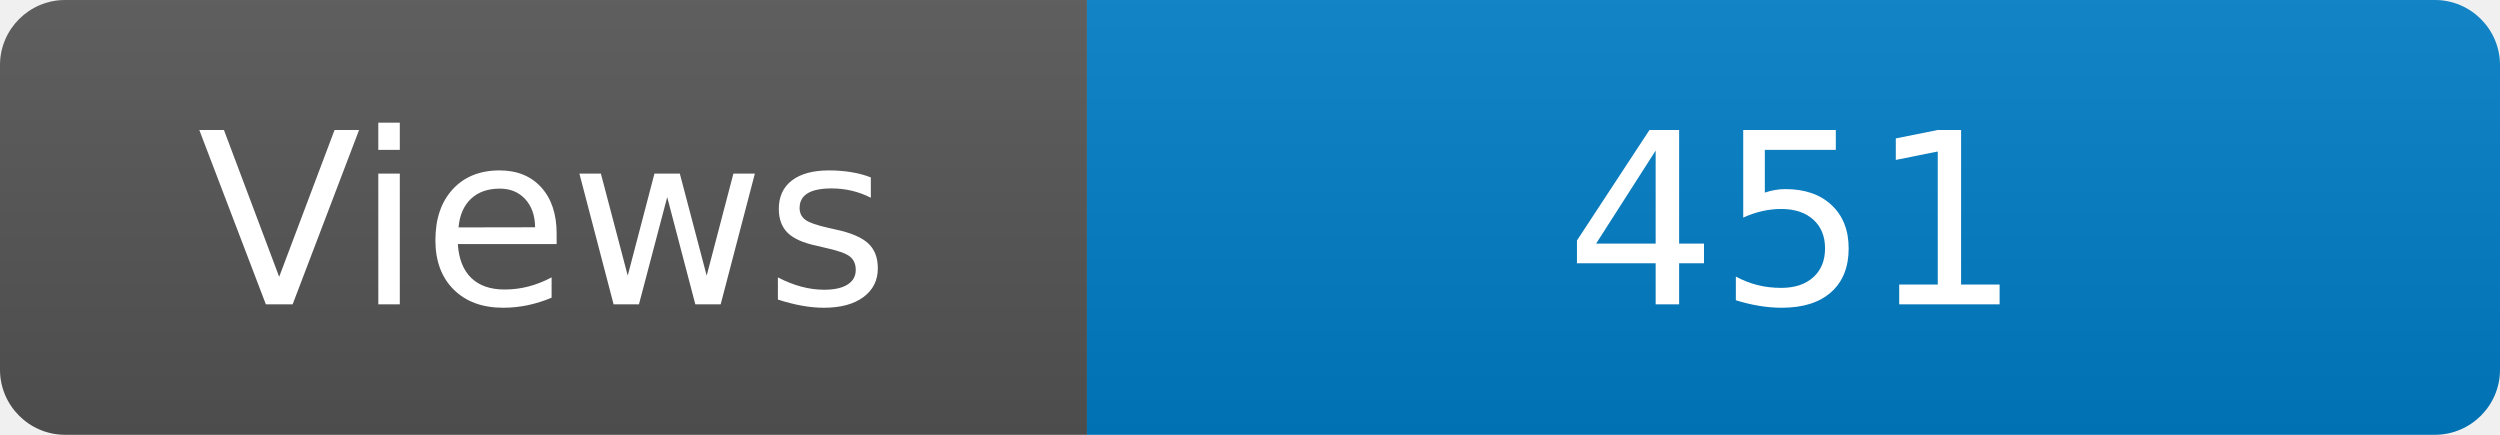
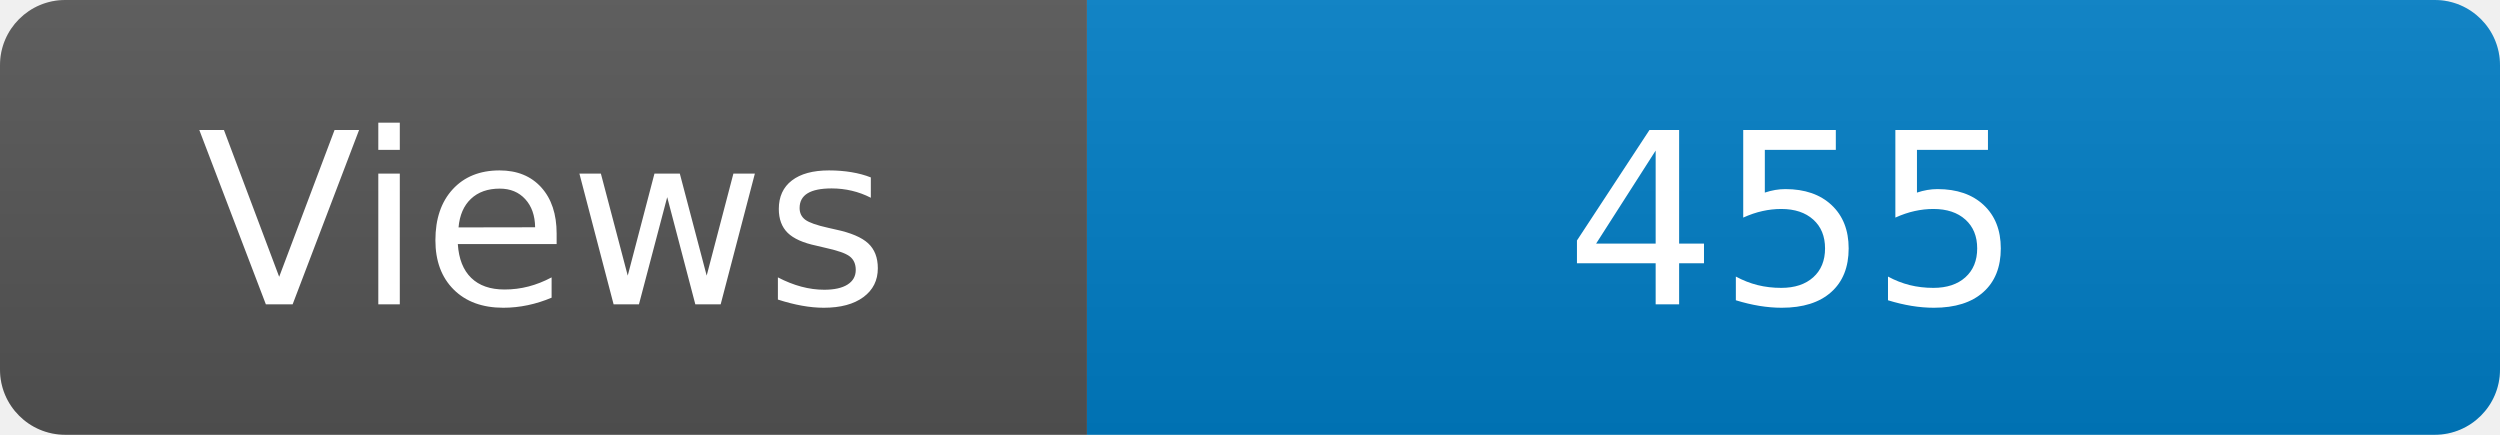
<svg xmlns="http://www.w3.org/2000/svg" width="115" height="20" role="img" aria-label="Maintained?: yes">
  <linearGradient id="s" x2="0" y2="100%">
    <stop offset="0" stop-color="#bbb" stop-opacity=".1" />
    <stop offset="1" stop-opacity=".1" />
  </linearGradient>
  <clipPath id="r">
    <rect width="115" height="20" rx="3" fill="#fff" />
  </clipPath>
  <g clip-path="url(#r)">
    <rect width="50" height="20" fill="#555" />
    <rect x="50" width="160" height="20" fill="#007ec6" />
    <rect width="115" height="20" fill="url(#s)" />
  </g>
  <g fill="#fff" text-anchor="middle" font-family="Verdana,Geneva,DejaVu Sans,sans-serif" font-size="110">
    <text x="250" y="140" transform="scale(.1)" fill="#fff">Views</text>
-     <text x="825" y="140" transform="scale(.1)" fill="#fff">451</text>
+     <text x="825" y="140" transform="scale(.1)" fill="#fff">455</text>
  </g>
</svg>
